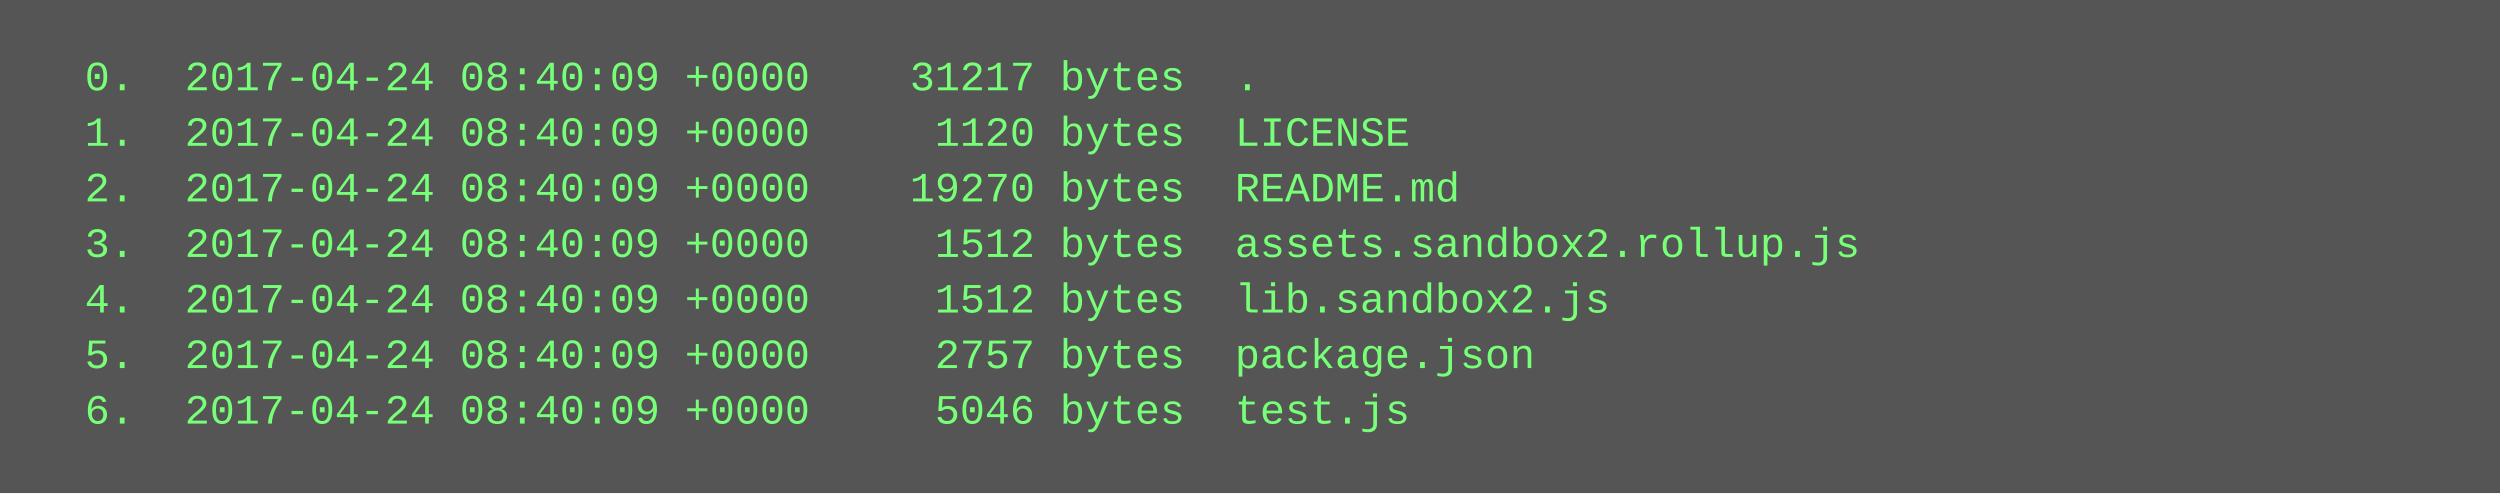
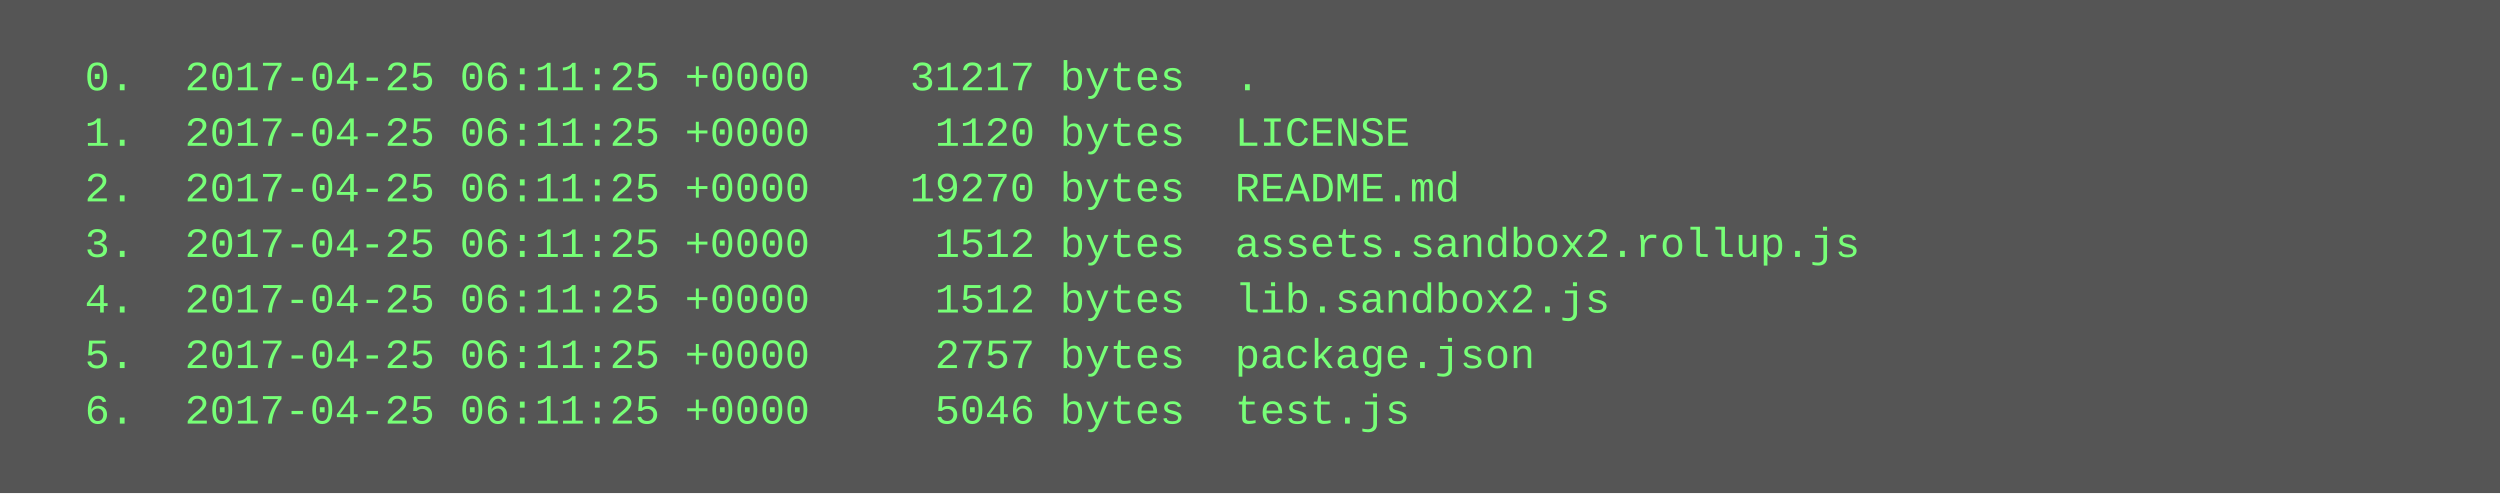
<svg xmlns="http://www.w3.org/2000/svg" height="142" width="720">
  <rect height="142" fill="#555" width="720" />
  <text fill="#7f7" font-family="Courier New" font-size="12" xml:space="preserve">
-     <tspan x="10" y="26">  0.  2017-04-24 08:40:09 +0000    31217 bytes  .</tspan>
-     <tspan x="10" y="42">  1.  2017-04-24 08:40:09 +0000     1120 bytes  LICENSE</tspan>
-     <tspan x="10" y="58">  2.  2017-04-24 08:40:09 +0000    19270 bytes  README.md</tspan>
-     <tspan x="10" y="74">  3.  2017-04-24 08:40:09 +0000     1512 bytes  assets.sandbox2.rollup.js</tspan>
-     <tspan x="10" y="90">  4.  2017-04-24 08:40:09 +0000     1512 bytes  lib.sandbox2.js</tspan>
-     <tspan x="10" y="106">  5.  2017-04-24 08:40:09 +0000     2757 bytes  package.json</tspan>
-     <tspan x="10" y="122">  6.  2017-04-24 08:40:09 +0000     5046 bytes  test.js</tspan>
+     <tspan x="10" y="26">  0.  2017-04-25 06:11:25 +0000    31217 bytes  .</tspan>
+     <tspan x="10" y="42">  1.  2017-04-25 06:11:25 +0000     1120 bytes  LICENSE</tspan>
+     <tspan x="10" y="58">  2.  2017-04-25 06:11:25 +0000    19270 bytes  README.md</tspan>
+     <tspan x="10" y="74">  3.  2017-04-25 06:11:25 +0000     1512 bytes  assets.sandbox2.rollup.js</tspan>
+     <tspan x="10" y="90">  4.  2017-04-25 06:11:25 +0000     1512 bytes  lib.sandbox2.js</tspan>
+     <tspan x="10" y="106">  5.  2017-04-25 06:11:25 +0000     2757 bytes  package.json</tspan>
+     <tspan x="10" y="122">  6.  2017-04-25 06:11:25 +0000     5046 bytes  test.js</tspan>
  </text>
</svg>
